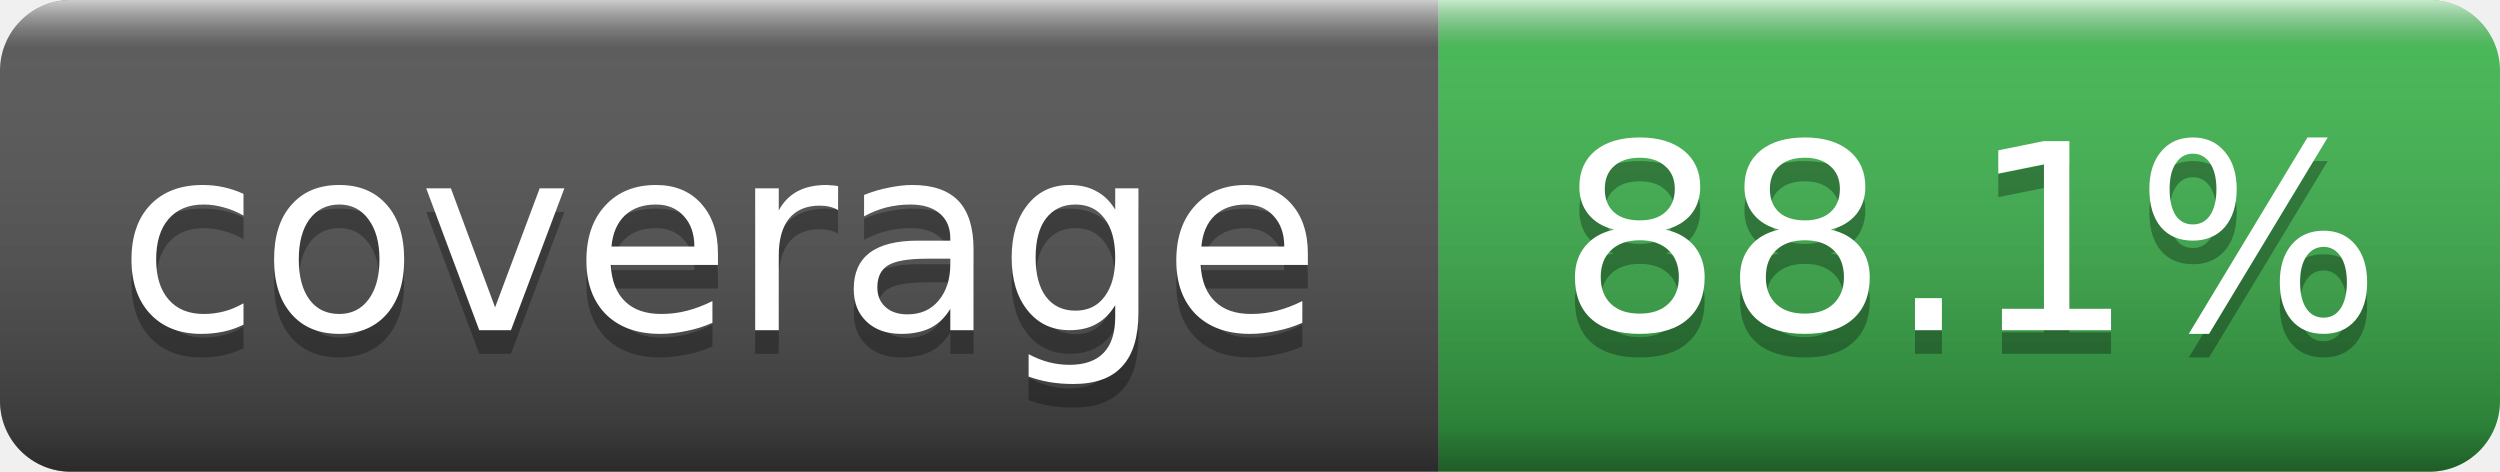
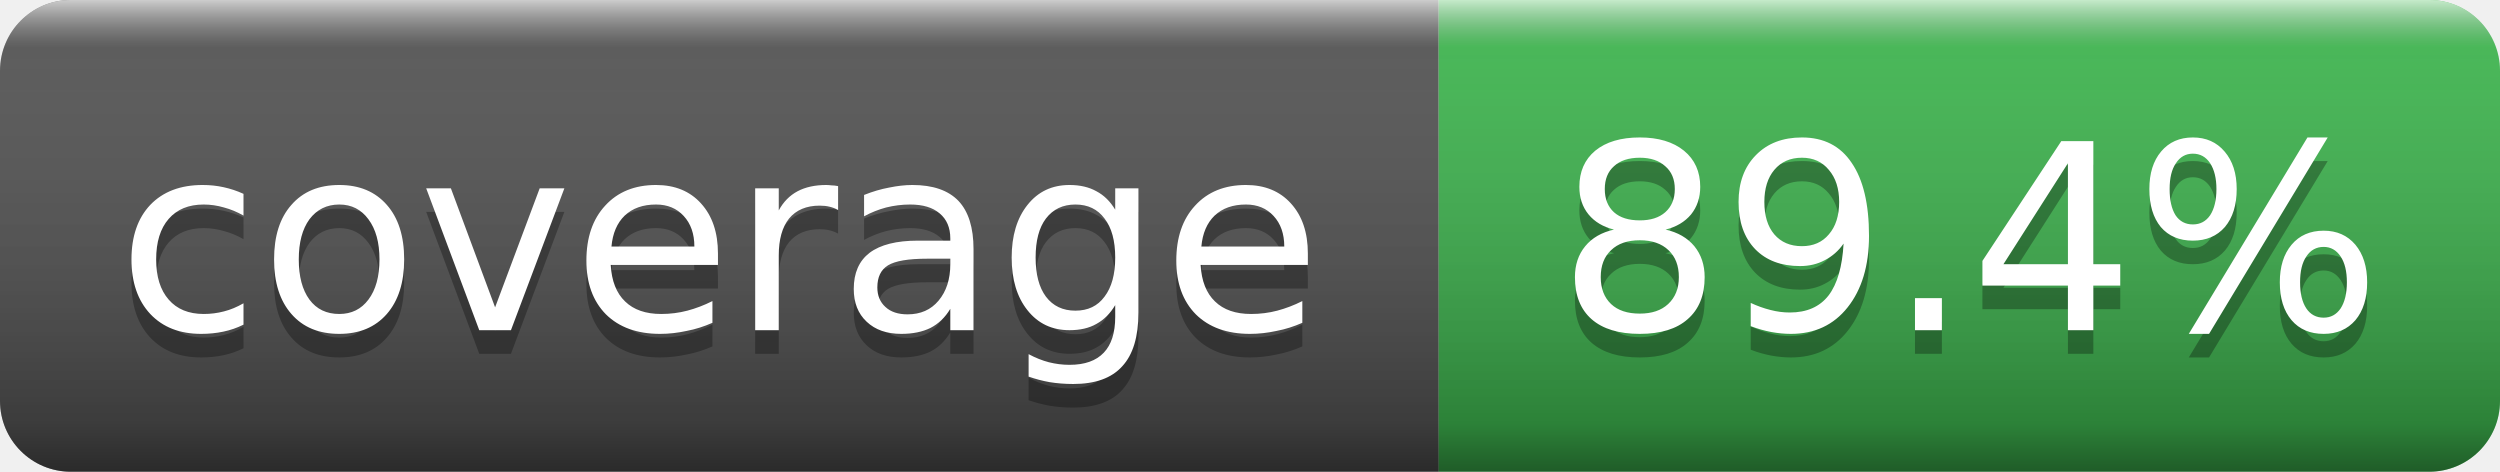
- <svg xmlns="http://www.w3.org/2000/svg" width="106" height="20" role="img" aria-label="coverage: 88.1%">
+ <svg xmlns="http://www.w3.org/2000/svg" width="106" height="20" role="img" aria-label="coverage: 89.4%">
  <linearGradient id="s" x2="0" y2="100%">
    <stop offset="0" stop-color="#fff" stop-opacity=".7" />
    <stop offset=".1" stop-color="#aaa" stop-opacity=".1" />
    <stop offset=".9" stop-color="#000" stop-opacity=".3" />
    <stop offset="1" stop-color="#000" stop-opacity=".5" />
  </linearGradient>
  <clipPath id="r">
    <rect width="106" height="20" rx="3" fill="#fff" />
  </clipPath>
  <g clip-path="url(#r)">
    <rect width="61" height="20" fill="#555" />
    <rect x="61" width="45" height="20" fill="#3fb950" />
    <rect width="106" height="20" fill="url(#s)" />
  </g>
  <g fill="#fff" text-anchor="middle" font-family="Verdana,Geneva,DejaVu Sans,sans-serif" font-size="11">
    <text x="30.5" y="15" fill="#010101" fill-opacity=".3">coverage</text>
    <text x="30.5" y="14">coverage</text>
-     <text x="83.5" y="15" fill="#010101" fill-opacity=".3">88.1%</text>
-     <text x="83.5" y="14">88.1%</text>
+     <text x="83.5" y="15" fill="#010101" fill-opacity=".3">89.4%</text>
+     <text x="83.5" y="14">89.4%</text>
  </g>
</svg>
